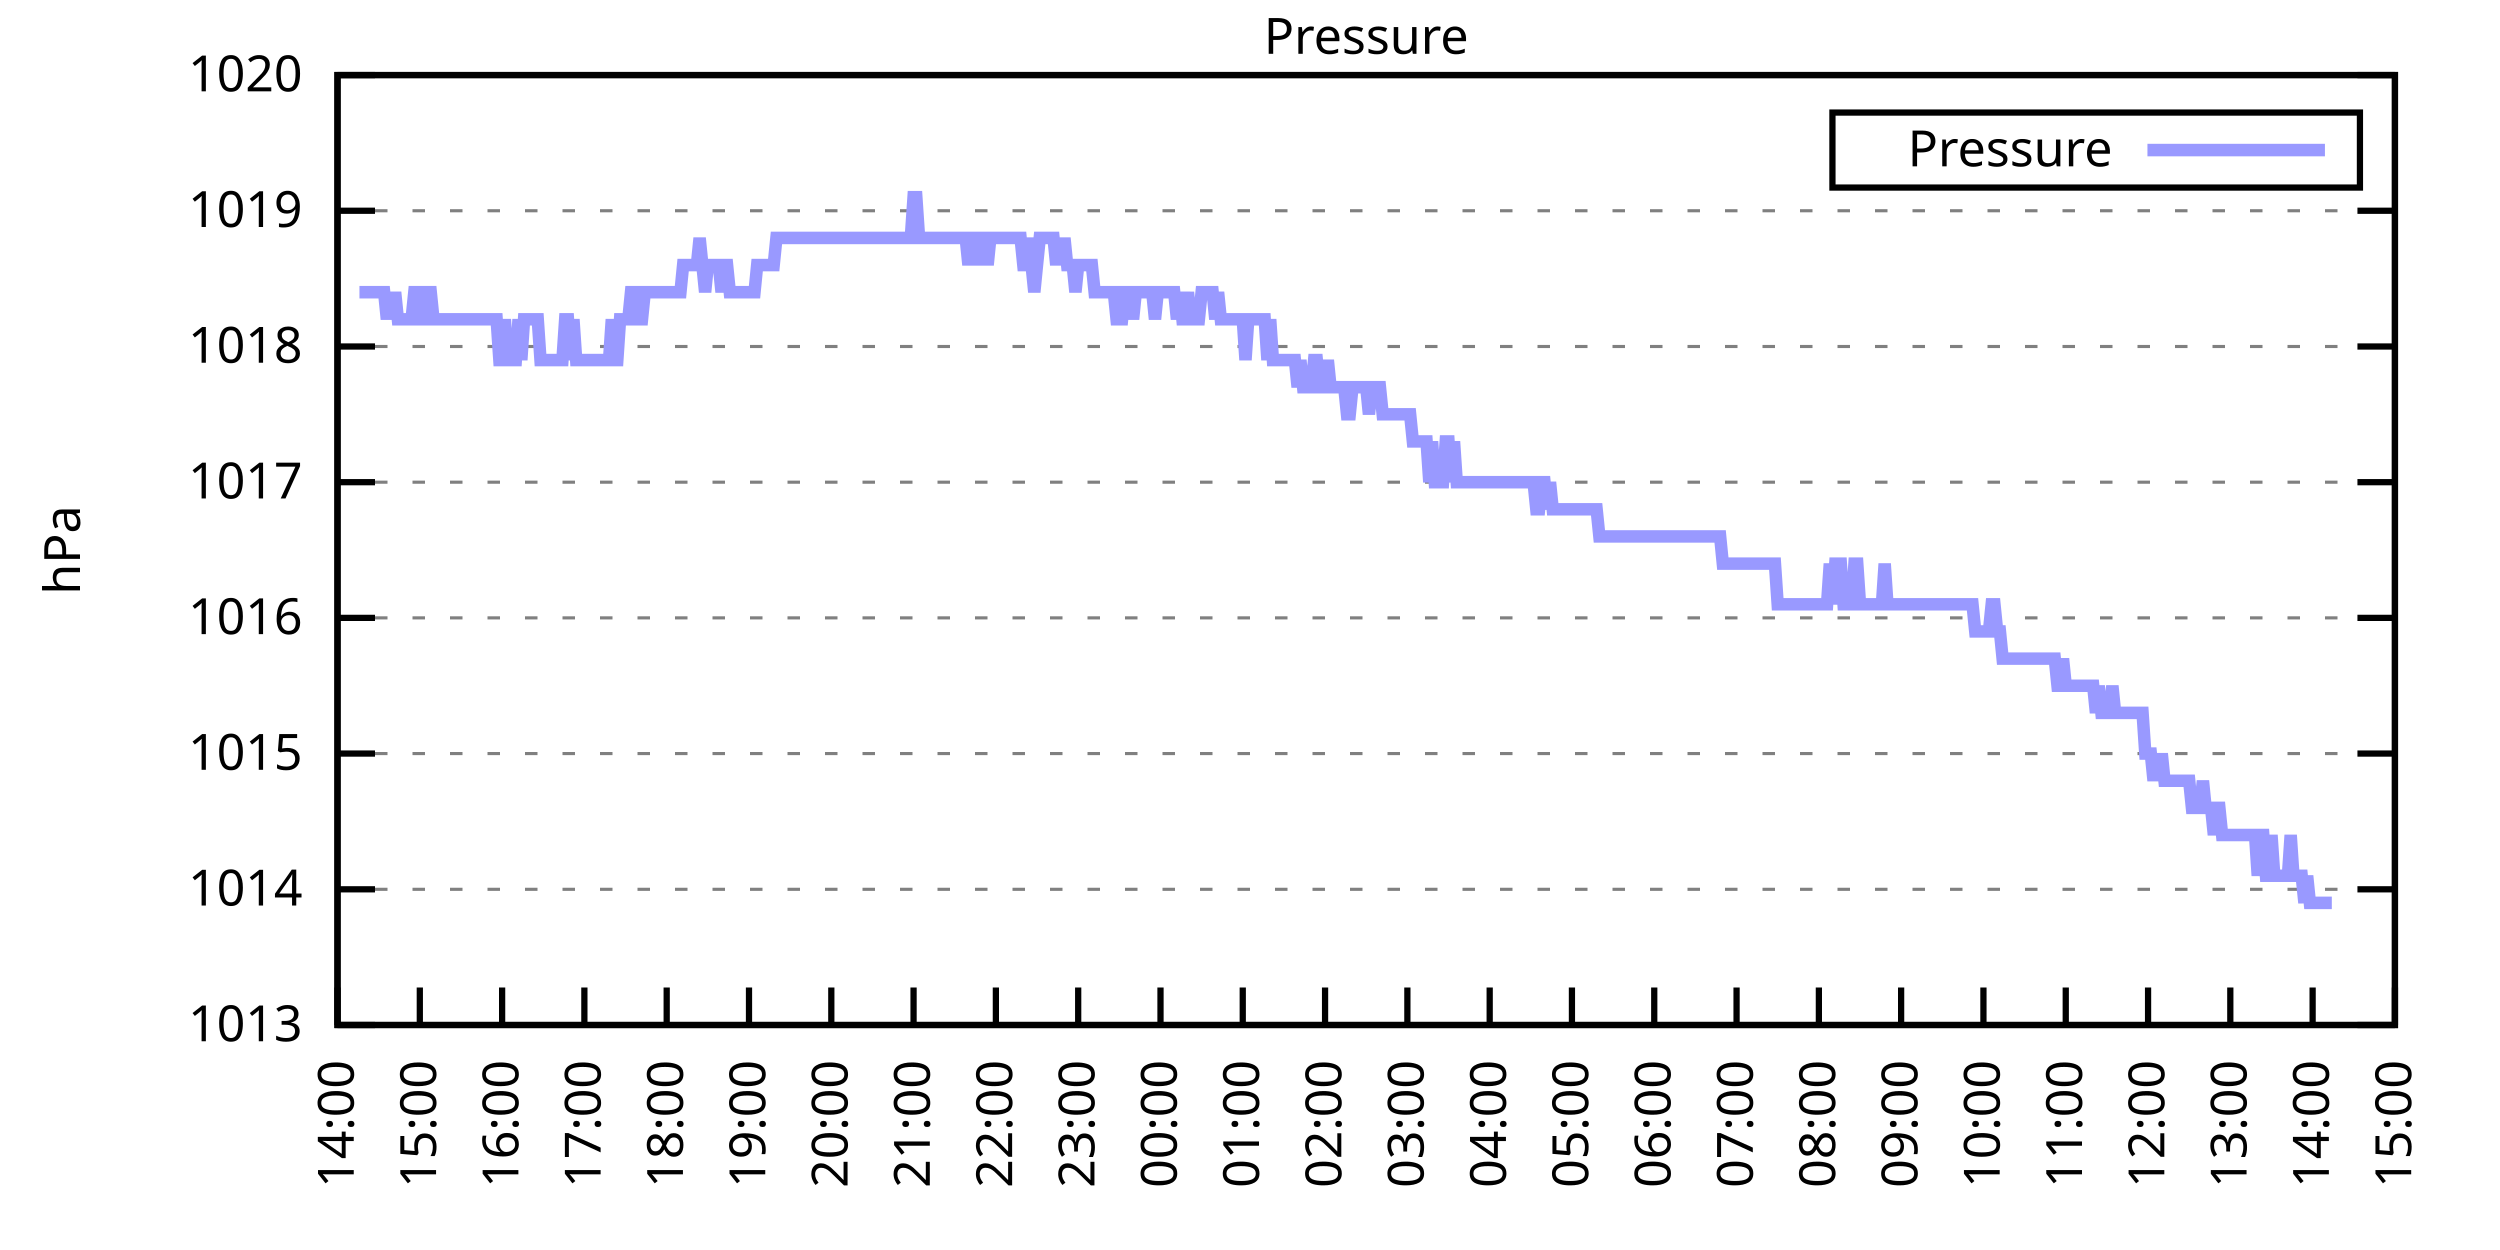
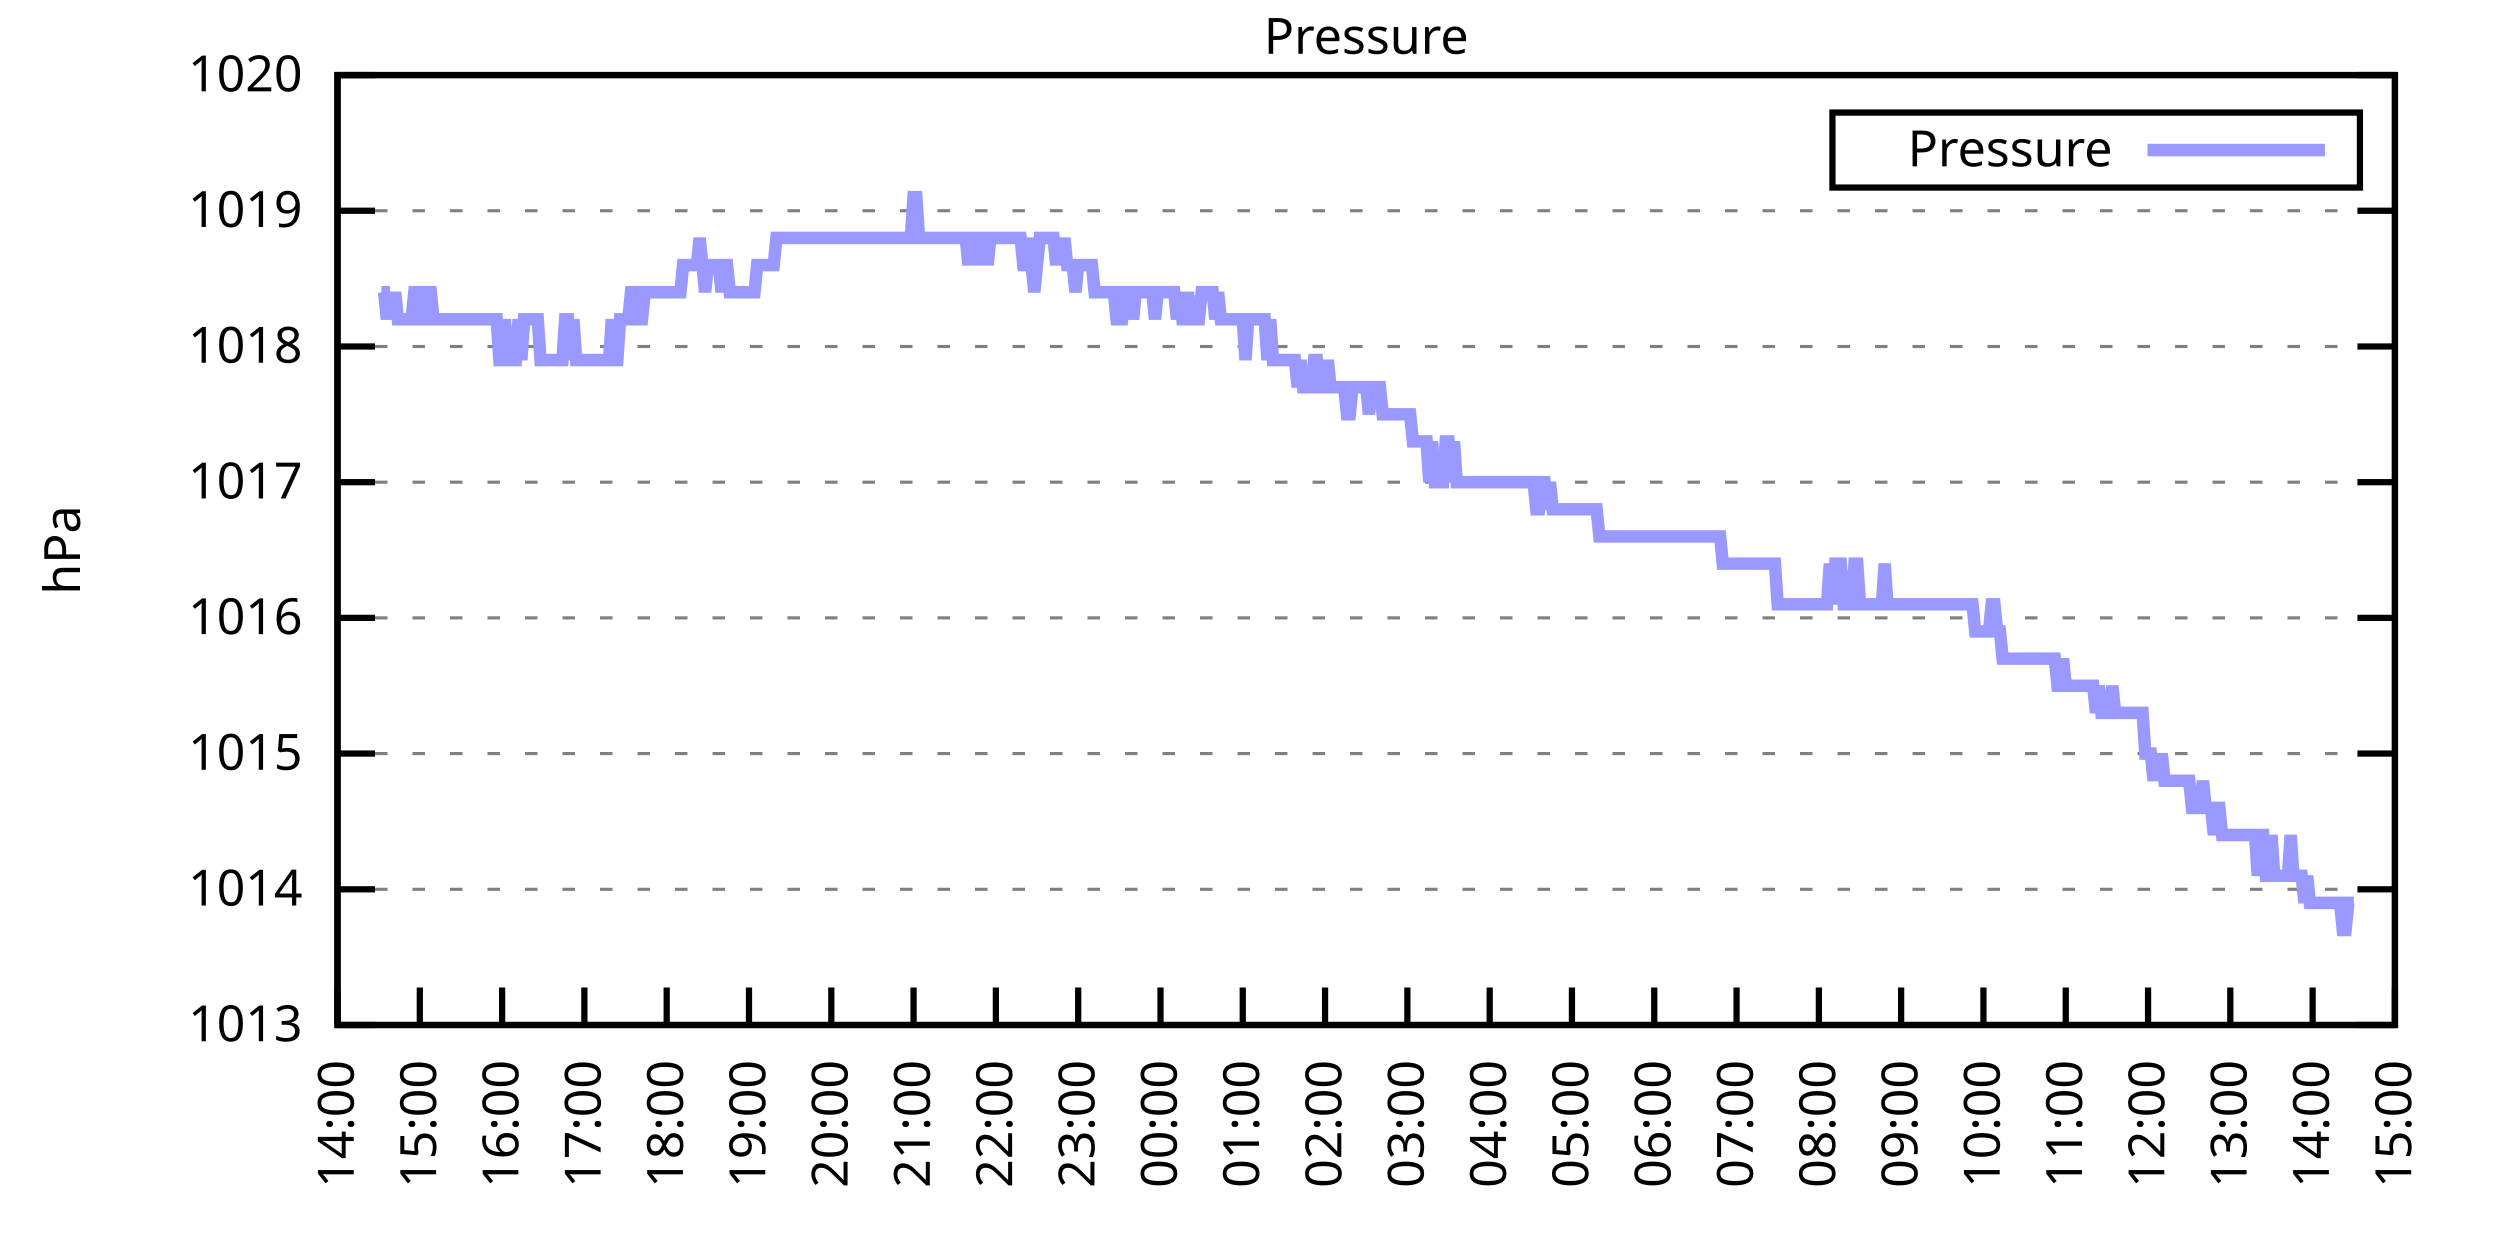
<svg xmlns="http://www.w3.org/2000/svg" xmlns:xlink="http://www.w3.org/1999/xlink" width="400" height="200" viewBox="0 0 400 200">
  <g id="gnuplot_canvas">
    <rect x="0" y="0" width="400" height="200" fill="none" />
    <defs>
      <circle id="gpDot" r="0.5" stroke-width="0.5" stroke="currentColor" />
      <path id="gpPt0" stroke-width="0.333" stroke="currentColor" d="M-1,0 h2 M0,-1 v2" />
      <path id="gpPt1" stroke-width="0.333" stroke="currentColor" d="M-1,-1 L1,1 M1,-1 L-1,1" />
      <path id="gpPt2" stroke-width="0.333" stroke="currentColor" d="M-1,0 L1,0 M0,-1 L0,1 M-1,-1 L1,1 M-1,1 L1,-1" />
      <rect id="gpPt3" stroke-width="0.333" stroke="currentColor" x="-1" y="-1" width="2" height="2" />
      <rect id="gpPt4" stroke-width="0.333" stroke="currentColor" fill="currentColor" x="-1" y="-1" width="2" height="2" />
      <circle id="gpPt5" stroke-width="0.333" stroke="currentColor" cx="0" cy="0" r="1" />
      <use xlink:href="#gpPt5" id="gpPt6" fill="currentColor" stroke="none" />
      <path id="gpPt7" stroke-width="0.333" stroke="currentColor" d="M0,-1.33 L-1.33,0.67 L1.33,0.67 z" />
      <use xlink:href="#gpPt7" id="gpPt8" fill="currentColor" stroke="none" />
      <use xlink:href="#gpPt7" id="gpPt9" stroke="currentColor" transform="rotate(180)" />
      <use xlink:href="#gpPt9" id="gpPt10" fill="currentColor" stroke="none" />
      <use xlink:href="#gpPt3" id="gpPt11" stroke="currentColor" transform="rotate(45)" />
      <use xlink:href="#gpPt11" id="gpPt12" fill="currentColor" stroke="none" />
      <path id="gpPt13" stroke-width="0.333" stroke="currentColor" d="M0,1.330 L1.265,0.411 L0.782,-1.067 L-0.782,-1.076 L-1.265,0.411 z" />
      <use xlink:href="#gpPt13" id="gpPt14" fill="currentColor" stroke="none" />
      <filter id="textbox" filterUnits="objectBoundingBox" x="0" y="0" height="1" width="1">
        <feFlood flood-color="white" flood-opacity="1" result="bgnd" />
        <feComposite in="SourceGraphic" in2="bgnd" operator="atop" />
      </filter>
      <filter id="greybox" filterUnits="objectBoundingBox" x="0" y="0" height="1" width="1">
        <feFlood flood-color="lightgrey" flood-opacity="1" result="grey" />
        <feComposite in="SourceGraphic" in2="grey" operator="atop" />
      </filter>
    </defs>
    <g fill="none" color="white" stroke="currentColor" stroke-width="1.00" stroke-linecap="butt" stroke-linejoin="miter">
</g>
    <g fill="none" color="black" stroke="currentColor" stroke-width="1.00" stroke-linecap="butt" stroke-linejoin="miter">
      <g stroke="none" shape-rendering="crispEdges">
        <polygon fill="rgb(255, 255, 255)" points="54.00,164.00 383.18,164.00 383.18,12.02 54.00,12.02 " />
      </g>
    </g>
    <g fill="none" color="black" stroke="currentColor" stroke-width="1.00" stroke-linecap="butt" stroke-linejoin="miter">
</g>
    <g fill="none" color="black" stroke="black" stroke-width="0.50" stroke-linecap="butt" stroke-linejoin="miter">
</g>
    <g fill="none" color="gray" stroke="currentColor" stroke-width="0.50" stroke-linecap="butt" stroke-linejoin="miter">
      <path stroke="gray" stroke-dasharray="2,4" class="gridline" d="M54.00,164.00 L383.19,164.00  " />
    </g>
    <g fill="none" color="gray" stroke="gray" stroke-width="1.00" stroke-linecap="butt" stroke-linejoin="miter">
</g>
    <g fill="none" color="black" stroke="currentColor" stroke-width="1.00" stroke-linecap="butt" stroke-linejoin="miter">
      <path stroke="black" d="M54.00,164.00 L60.00,164.00 M383.19,164.00 L377.19,164.00  " />
      <g transform="translate(48.40,166.60)" stroke="none" fill="black" font-family="Sans" font-size="8.00" text-anchor="end">
        <text>
          <tspan font-family="Sans"> 1013</tspan>
        </text>
      </g>
    </g>
    <g fill="none" color="black" stroke="currentColor" stroke-width="1.00" stroke-linecap="butt" stroke-linejoin="miter">
</g>
    <g fill="none" color="black" stroke="black" stroke-width="0.50" stroke-linecap="butt" stroke-linejoin="miter">
</g>
    <g fill="none" color="gray" stroke="currentColor" stroke-width="0.50" stroke-linecap="butt" stroke-linejoin="miter">
      <path stroke="gray" stroke-dasharray="2,4" class="gridline" d="M54.00,142.29 L383.19,142.29  " />
    </g>
    <g fill="none" color="gray" stroke="gray" stroke-width="1.00" stroke-linecap="butt" stroke-linejoin="miter">
</g>
    <g fill="none" color="black" stroke="currentColor" stroke-width="1.00" stroke-linecap="butt" stroke-linejoin="miter">
      <path stroke="black" d="M54.00,142.29 L60.00,142.29 M383.19,142.29 L377.19,142.29  " />
      <g transform="translate(48.40,144.89)" stroke="none" fill="black" font-family="Sans" font-size="8.00" text-anchor="end">
        <text>
          <tspan font-family="Sans"> 1014</tspan>
        </text>
      </g>
    </g>
    <g fill="none" color="black" stroke="currentColor" stroke-width="1.00" stroke-linecap="butt" stroke-linejoin="miter">
</g>
    <g fill="none" color="black" stroke="black" stroke-width="0.50" stroke-linecap="butt" stroke-linejoin="miter">
</g>
    <g fill="none" color="gray" stroke="currentColor" stroke-width="0.50" stroke-linecap="butt" stroke-linejoin="miter">
      <path stroke="gray" stroke-dasharray="2,4" class="gridline" d="M54.00,120.57 L383.19,120.57  " />
    </g>
    <g fill="none" color="gray" stroke="gray" stroke-width="1.00" stroke-linecap="butt" stroke-linejoin="miter">
</g>
    <g fill="none" color="black" stroke="currentColor" stroke-width="1.00" stroke-linecap="butt" stroke-linejoin="miter">
      <path stroke="black" d="M54.00,120.57 L60.00,120.57 M383.19,120.57 L377.19,120.57  " />
      <g transform="translate(48.40,123.17)" stroke="none" fill="black" font-family="Sans" font-size="8.00" text-anchor="end">
        <text>
          <tspan font-family="Sans"> 1015</tspan>
        </text>
      </g>
    </g>
    <g fill="none" color="black" stroke="currentColor" stroke-width="1.00" stroke-linecap="butt" stroke-linejoin="miter">
</g>
    <g fill="none" color="black" stroke="black" stroke-width="0.50" stroke-linecap="butt" stroke-linejoin="miter">
</g>
    <g fill="none" color="gray" stroke="currentColor" stroke-width="0.50" stroke-linecap="butt" stroke-linejoin="miter">
      <path stroke="gray" stroke-dasharray="2,4" class="gridline" d="M54.00,98.86 L383.19,98.86  " />
    </g>
    <g fill="none" color="gray" stroke="gray" stroke-width="1.00" stroke-linecap="butt" stroke-linejoin="miter">
</g>
    <g fill="none" color="black" stroke="currentColor" stroke-width="1.00" stroke-linecap="butt" stroke-linejoin="miter">
      <path stroke="black" d="M54.00,98.86 L60.00,98.86 M383.19,98.86 L377.19,98.86  " />
      <g transform="translate(48.40,101.46)" stroke="none" fill="black" font-family="Sans" font-size="8.00" text-anchor="end">
        <text>
          <tspan font-family="Sans"> 1016</tspan>
        </text>
      </g>
    </g>
    <g fill="none" color="black" stroke="currentColor" stroke-width="1.00" stroke-linecap="butt" stroke-linejoin="miter">
</g>
    <g fill="none" color="black" stroke="black" stroke-width="0.50" stroke-linecap="butt" stroke-linejoin="miter">
</g>
    <g fill="none" color="gray" stroke="currentColor" stroke-width="0.50" stroke-linecap="butt" stroke-linejoin="miter">
      <path stroke="gray" stroke-dasharray="2,4" class="gridline" d="M54.00,77.15 L383.19,77.15  " />
    </g>
    <g fill="none" color="gray" stroke="gray" stroke-width="1.00" stroke-linecap="butt" stroke-linejoin="miter">
</g>
    <g fill="none" color="black" stroke="currentColor" stroke-width="1.00" stroke-linecap="butt" stroke-linejoin="miter">
      <path stroke="black" d="M54.00,77.15 L60.00,77.15 M383.19,77.15 L377.19,77.15  " />
      <g transform="translate(48.40,79.75)" stroke="none" fill="black" font-family="Sans" font-size="8.00" text-anchor="end">
        <text>
          <tspan font-family="Sans"> 1017</tspan>
        </text>
      </g>
    </g>
    <g fill="none" color="black" stroke="currentColor" stroke-width="1.00" stroke-linecap="butt" stroke-linejoin="miter">
</g>
    <g fill="none" color="black" stroke="black" stroke-width="0.50" stroke-linecap="butt" stroke-linejoin="miter">
</g>
    <g fill="none" color="gray" stroke="currentColor" stroke-width="0.50" stroke-linecap="butt" stroke-linejoin="miter">
      <path stroke="gray" stroke-dasharray="2,4" class="gridline" d="M54.00,55.44 L383.19,55.44  " />
    </g>
    <g fill="none" color="gray" stroke="gray" stroke-width="1.00" stroke-linecap="butt" stroke-linejoin="miter">
</g>
    <g fill="none" color="black" stroke="currentColor" stroke-width="1.00" stroke-linecap="butt" stroke-linejoin="miter">
      <path stroke="black" d="M54.00,55.44 L60.00,55.44 M383.19,55.44 L377.19,55.44  " />
      <g transform="translate(48.40,58.04)" stroke="none" fill="black" font-family="Sans" font-size="8.00" text-anchor="end">
        <text>
          <tspan font-family="Sans"> 1018</tspan>
        </text>
      </g>
    </g>
    <g fill="none" color="black" stroke="currentColor" stroke-width="1.00" stroke-linecap="butt" stroke-linejoin="miter">
</g>
    <g fill="none" color="black" stroke="black" stroke-width="0.50" stroke-linecap="butt" stroke-linejoin="miter">
</g>
    <g fill="none" color="gray" stroke="currentColor" stroke-width="0.50" stroke-linecap="butt" stroke-linejoin="miter">
      <path stroke="gray" stroke-dasharray="2,4" class="gridline" d="M54.00,33.72 L383.19,33.72  " />
    </g>
    <g fill="none" color="gray" stroke="gray" stroke-width="1.00" stroke-linecap="butt" stroke-linejoin="miter">
</g>
    <g fill="none" color="black" stroke="currentColor" stroke-width="1.00" stroke-linecap="butt" stroke-linejoin="miter">
      <path stroke="black" d="M54.00,33.72 L60.00,33.72 M383.19,33.72 L377.19,33.72  " />
      <g transform="translate(48.40,36.32)" stroke="none" fill="black" font-family="Sans" font-size="8.00" text-anchor="end">
        <text>
          <tspan font-family="Sans"> 1019</tspan>
        </text>
      </g>
    </g>
    <g fill="none" color="black" stroke="currentColor" stroke-width="1.00" stroke-linecap="butt" stroke-linejoin="miter">
</g>
    <g fill="none" color="black" stroke="black" stroke-width="0.50" stroke-linecap="butt" stroke-linejoin="miter">
</g>
    <g fill="none" color="gray" stroke="currentColor" stroke-width="0.50" stroke-linecap="butt" stroke-linejoin="miter">
      <path stroke="gray" stroke-dasharray="2,4" class="gridline" d="M54.00,12.01 L383.19,12.01  " />
    </g>
    <g fill="none" color="gray" stroke="gray" stroke-width="1.00" stroke-linecap="butt" stroke-linejoin="miter">
</g>
    <g fill="none" color="black" stroke="currentColor" stroke-width="1.00" stroke-linecap="butt" stroke-linejoin="miter">
      <path stroke="black" d="M54.00,12.01 L60.00,12.01 M383.19,12.01 L377.19,12.01  " />
      <g transform="translate(48.40,14.61)" stroke="none" fill="black" font-family="Sans" font-size="8.00" text-anchor="end">
        <text>
          <tspan font-family="Sans"> 1020</tspan>
        </text>
      </g>
    </g>
    <g fill="none" color="black" stroke="currentColor" stroke-width="1.00" stroke-linecap="butt" stroke-linejoin="miter">
      <path stroke="black" d="M54.00,164.00 L54.00,158.00  " />
      <g transform="translate(56.60,169.60) rotate(270.00)" stroke="none" fill="black" font-family="Sans" font-size="8.00" text-anchor="end">
        <text>
          <tspan font-family="Sans">14:00</tspan>
        </text>
      </g>
    </g>
    <g fill="none" color="black" stroke="currentColor" stroke-width="1.00" stroke-linecap="butt" stroke-linejoin="miter">
      <path stroke="black" d="M67.17,164.00 L67.17,158.00  " />
      <g transform="translate(69.77,169.60) rotate(270.00)" stroke="none" fill="black" font-family="Sans" font-size="8.00" text-anchor="end">
        <text>
          <tspan font-family="Sans">15:00</tspan>
        </text>
      </g>
    </g>
    <g fill="none" color="black" stroke="currentColor" stroke-width="1.00" stroke-linecap="butt" stroke-linejoin="miter">
      <path stroke="black" d="M80.34,164.00 L80.34,158.00  " />
      <g transform="translate(82.94,169.60) rotate(270.00)" stroke="none" fill="black" font-family="Sans" font-size="8.00" text-anchor="end">
        <text>
          <tspan font-family="Sans">16:00</tspan>
        </text>
      </g>
    </g>
    <g fill="none" color="black" stroke="currentColor" stroke-width="1.00" stroke-linecap="butt" stroke-linejoin="miter">
      <path stroke="black" d="M93.50,164.00 L93.50,158.00  " />
      <g transform="translate(96.10,169.60) rotate(270.00)" stroke="none" fill="black" font-family="Sans" font-size="8.00" text-anchor="end">
        <text>
          <tspan font-family="Sans">17:00</tspan>
        </text>
      </g>
    </g>
    <g fill="none" color="black" stroke="currentColor" stroke-width="1.00" stroke-linecap="butt" stroke-linejoin="miter">
      <path stroke="black" d="M106.67,164.00 L106.67,158.00  " />
      <g transform="translate(109.27,169.60) rotate(270.00)" stroke="none" fill="black" font-family="Sans" font-size="8.00" text-anchor="end">
        <text>
          <tspan font-family="Sans">18:00</tspan>
        </text>
      </g>
    </g>
    <g fill="none" color="black" stroke="currentColor" stroke-width="1.00" stroke-linecap="butt" stroke-linejoin="miter">
      <path stroke="black" d="M119.84,164.00 L119.84,158.00  " />
      <g transform="translate(122.44,169.60) rotate(270.00)" stroke="none" fill="black" font-family="Sans" font-size="8.00" text-anchor="end">
        <text>
          <tspan font-family="Sans">19:00</tspan>
        </text>
      </g>
    </g>
    <g fill="none" color="black" stroke="currentColor" stroke-width="1.00" stroke-linecap="butt" stroke-linejoin="miter">
      <path stroke="black" d="M133.01,164.00 L133.01,158.00  " />
      <g transform="translate(135.61,169.60) rotate(270.00)" stroke="none" fill="black" font-family="Sans" font-size="8.00" text-anchor="end">
        <text>
          <tspan font-family="Sans">20:00</tspan>
        </text>
      </g>
    </g>
    <g fill="none" color="black" stroke="currentColor" stroke-width="1.00" stroke-linecap="butt" stroke-linejoin="miter">
      <path stroke="black" d="M146.17,164.00 L146.17,158.00  " />
      <g transform="translate(148.77,169.60) rotate(270.00)" stroke="none" fill="black" font-family="Sans" font-size="8.00" text-anchor="end">
        <text>
          <tspan font-family="Sans">21:00</tspan>
        </text>
      </g>
    </g>
    <g fill="none" color="black" stroke="currentColor" stroke-width="1.00" stroke-linecap="butt" stroke-linejoin="miter">
      <path stroke="black" d="M159.34,164.00 L159.34,158.00  " />
      <g transform="translate(161.94,169.60) rotate(270.00)" stroke="none" fill="black" font-family="Sans" font-size="8.00" text-anchor="end">
        <text>
          <tspan font-family="Sans">22:00</tspan>
        </text>
      </g>
    </g>
    <g fill="none" color="black" stroke="currentColor" stroke-width="1.00" stroke-linecap="butt" stroke-linejoin="miter">
      <path stroke="black" d="M172.51,164.00 L172.51,158.00  " />
      <g transform="translate(175.11,169.60) rotate(270.00)" stroke="none" fill="black" font-family="Sans" font-size="8.00" text-anchor="end">
        <text>
          <tspan font-family="Sans">23:00</tspan>
        </text>
      </g>
    </g>
    <g fill="none" color="black" stroke="currentColor" stroke-width="1.00" stroke-linecap="butt" stroke-linejoin="miter">
      <path stroke="black" d="M185.68,164.00 L185.68,158.00  " />
      <g transform="translate(188.28,169.60) rotate(270.00)" stroke="none" fill="black" font-family="Sans" font-size="8.00" text-anchor="end">
        <text>
          <tspan font-family="Sans">00:00</tspan>
        </text>
      </g>
    </g>
    <g fill="none" color="black" stroke="currentColor" stroke-width="1.00" stroke-linecap="butt" stroke-linejoin="miter">
      <path stroke="black" d="M198.84,164.00 L198.84,158.00  " />
      <g transform="translate(201.44,169.60) rotate(270.00)" stroke="none" fill="black" font-family="Sans" font-size="8.00" text-anchor="end">
        <text>
          <tspan font-family="Sans">01:00</tspan>
        </text>
      </g>
    </g>
    <g fill="none" color="black" stroke="currentColor" stroke-width="1.00" stroke-linecap="butt" stroke-linejoin="miter">
      <path stroke="black" d="M212.01,164.00 L212.01,158.00  " />
      <g transform="translate(214.61,169.60) rotate(270.00)" stroke="none" fill="black" font-family="Sans" font-size="8.00" text-anchor="end">
        <text>
          <tspan font-family="Sans">02:00</tspan>
        </text>
      </g>
    </g>
    <g fill="none" color="black" stroke="currentColor" stroke-width="1.00" stroke-linecap="butt" stroke-linejoin="miter">
      <path stroke="black" d="M225.18,164.00 L225.18,158.00  " />
      <g transform="translate(227.78,169.60) rotate(270.00)" stroke="none" fill="black" font-family="Sans" font-size="8.00" text-anchor="end">
        <text>
          <tspan font-family="Sans">03:00</tspan>
        </text>
      </g>
    </g>
    <g fill="none" color="black" stroke="currentColor" stroke-width="1.00" stroke-linecap="butt" stroke-linejoin="miter">
      <path stroke="black" d="M238.35,164.00 L238.35,158.00  " />
      <g transform="translate(240.95,169.60) rotate(270.00)" stroke="none" fill="black" font-family="Sans" font-size="8.00" text-anchor="end">
        <text>
          <tspan font-family="Sans">04:00</tspan>
        </text>
      </g>
    </g>
    <g fill="none" color="black" stroke="currentColor" stroke-width="1.00" stroke-linecap="butt" stroke-linejoin="miter">
      <path stroke="black" d="M251.51,164.00 L251.51,158.00  " />
      <g transform="translate(254.11,169.60) rotate(270.00)" stroke="none" fill="black" font-family="Sans" font-size="8.00" text-anchor="end">
        <text>
          <tspan font-family="Sans">05:00</tspan>
        </text>
      </g>
    </g>
    <g fill="none" color="black" stroke="currentColor" stroke-width="1.00" stroke-linecap="butt" stroke-linejoin="miter">
      <path stroke="black" d="M264.68,164.00 L264.68,158.00  " />
      <g transform="translate(267.28,169.60) rotate(270.00)" stroke="none" fill="black" font-family="Sans" font-size="8.00" text-anchor="end">
        <text>
          <tspan font-family="Sans">06:00</tspan>
        </text>
      </g>
    </g>
    <g fill="none" color="black" stroke="currentColor" stroke-width="1.00" stroke-linecap="butt" stroke-linejoin="miter">
      <path stroke="black" d="M277.85,164.00 L277.85,158.00  " />
      <g transform="translate(280.45,169.60) rotate(270.00)" stroke="none" fill="black" font-family="Sans" font-size="8.00" text-anchor="end">
        <text>
          <tspan font-family="Sans">07:00</tspan>
        </text>
      </g>
    </g>
    <g fill="none" color="black" stroke="currentColor" stroke-width="1.00" stroke-linecap="butt" stroke-linejoin="miter">
      <path stroke="black" d="M291.02,164.00 L291.02,158.00  " />
      <g transform="translate(293.62,169.60) rotate(270.00)" stroke="none" fill="black" font-family="Sans" font-size="8.00" text-anchor="end">
        <text>
          <tspan font-family="Sans">08:00</tspan>
        </text>
      </g>
    </g>
    <g fill="none" color="black" stroke="currentColor" stroke-width="1.00" stroke-linecap="butt" stroke-linejoin="miter">
      <path stroke="black" d="M304.18,164.00 L304.18,158.00  " />
      <g transform="translate(306.78,169.60) rotate(270.00)" stroke="none" fill="black" font-family="Sans" font-size="8.00" text-anchor="end">
        <text>
          <tspan font-family="Sans">09:00</tspan>
        </text>
      </g>
    </g>
    <g fill="none" color="black" stroke="currentColor" stroke-width="1.00" stroke-linecap="butt" stroke-linejoin="miter">
      <path stroke="black" d="M317.35,164.00 L317.35,158.00  " />
      <g transform="translate(319.95,169.60) rotate(270.00)" stroke="none" fill="black" font-family="Sans" font-size="8.00" text-anchor="end">
        <text>
          <tspan font-family="Sans">10:00</tspan>
        </text>
      </g>
    </g>
    <g fill="none" color="black" stroke="currentColor" stroke-width="1.00" stroke-linecap="butt" stroke-linejoin="miter">
      <path stroke="black" d="M330.52,164.00 L330.52,158.00  " />
      <g transform="translate(333.12,169.60) rotate(270.00)" stroke="none" fill="black" font-family="Sans" font-size="8.00" text-anchor="end">
        <text>
          <tspan font-family="Sans">11:00</tspan>
        </text>
      </g>
    </g>
    <g fill="none" color="black" stroke="currentColor" stroke-width="1.00" stroke-linecap="butt" stroke-linejoin="miter">
      <path stroke="black" d="M343.69,164.00 L343.69,158.00  " />
      <g transform="translate(346.29,169.60) rotate(270.00)" stroke="none" fill="black" font-family="Sans" font-size="8.00" text-anchor="end">
        <text>
          <tspan font-family="Sans">12:00</tspan>
        </text>
      </g>
    </g>
    <g fill="none" color="black" stroke="currentColor" stroke-width="1.00" stroke-linecap="butt" stroke-linejoin="miter">
      <path stroke="black" d="M356.85,164.00 L356.85,158.00  " />
      <g transform="translate(359.45,169.60) rotate(270.00)" stroke="none" fill="black" font-family="Sans" font-size="8.00" text-anchor="end">
        <text>
          <tspan font-family="Sans">13:00</tspan>
        </text>
      </g>
    </g>
    <g fill="none" color="black" stroke="currentColor" stroke-width="1.00" stroke-linecap="butt" stroke-linejoin="miter">
      <path stroke="black" d="M370.02,164.00 L370.02,158.00  " />
      <g transform="translate(372.62,169.60) rotate(270.00)" stroke="none" fill="black" font-family="Sans" font-size="8.00" text-anchor="end">
        <text>
          <tspan font-family="Sans">14:00</tspan>
        </text>
      </g>
    </g>
    <g fill="none" color="black" stroke="currentColor" stroke-width="1.00" stroke-linecap="butt" stroke-linejoin="miter">
      <path stroke="black" d="M383.19,164.00 L383.19,158.00  " />
      <g transform="translate(385.79,169.60) rotate(270.00)" stroke="none" fill="black" font-family="Sans" font-size="8.00" text-anchor="end">
        <text>
          <tspan font-family="Sans">15:00</tspan>
        </text>
      </g>
    </g>
    <g fill="none" color="black" stroke="currentColor" stroke-width="1.00" stroke-linecap="butt" stroke-linejoin="miter">
</g>
    <g fill="none" color="black" stroke="currentColor" stroke-width="1.00" stroke-linecap="butt" stroke-linejoin="miter">
      <path stroke="black" d="M54.00,12.01 L54.00,164.00 L383.19,164.00 L383.19,12.01 L54.00,12.01 Z  " />
    </g>
    <g fill="none" color="black" stroke="currentColor" stroke-width="1.00" stroke-linecap="butt" stroke-linejoin="miter">
</g>
    <g fill="none" color="black" stroke="currentColor" stroke-width="1.00" stroke-linecap="butt" stroke-linejoin="miter">
      <path stroke="black" d="M293.19,30.01 L293.19,18.01 L377.59,18.01 L377.59,30.01 L293.19,30.01 Z  " />
    </g>
    <g id="Pressure_plot_1">
      <g fill="none" color="white" stroke="black" stroke-width="2.00" stroke-linecap="butt" stroke-linejoin="miter">
</g>
      <g fill="none" color="black" stroke="currentColor" stroke-width="2.00" stroke-linecap="butt" stroke-linejoin="miter">
        <g transform="translate(337.99,26.61)" stroke="none" fill="black" font-family="Sans" font-size="8.00" text-anchor="end">
          <text>
            <tspan font-family="Sans">Pressure</tspan>
          </text>
        </g>
      </g>
      <g fill="none" color="black" stroke="currentColor" stroke-width="2.00" stroke-linecap="butt" stroke-linejoin="miter">
-         <path stroke="rgb(153, 153, 255)" d="M343.59,24.01 L371.99,24.01 M57.51,46.75 L57.95,46.75 L58.39,46.75 L58.83,46.75 L59.27,46.75 L59.71,46.75   L60.14,46.75 L60.58,46.75 L61.02,46.75 L61.46,46.75 L61.90,51.09 L62.34,46.75 L62.78,51.09 L63.22,46.75   L63.66,51.09 L64.10,51.09 L64.53,51.09 L64.97,51.09 L65.41,51.09 L65.85,51.09 L66.29,46.75 L66.73,46.75   L67.17,51.09 L67.61,51.09 L68.05,51.09 L68.48,46.75 L68.92,46.75 L69.36,51.09 L69.80,51.09 L70.24,51.09   L70.68,51.09 L71.12,51.09 L71.56,51.09 L72.00,51.09 L72.43,51.09 L72.87,51.09 L73.31,51.09 L73.75,51.09   L74.19,51.09 L74.63,51.09 L75.07,51.09 L75.51,51.09 L75.95,51.09 L76.38,51.09 L76.82,51.09 L77.26,51.09   L77.70,51.09 L78.14,51.09 L78.58,51.09 L79.02,51.09 L79.46,51.09 L79.90,57.61 L80.34,57.61 L80.77,51.09   L81.21,57.61 L81.65,57.61 L82.09,57.61 L82.53,57.61 L82.97,51.09 L83.41,57.61 L83.85,51.09 L84.29,51.09   L84.72,51.09 L85.16,51.09 L85.60,51.09 L86.04,51.09 L86.48,57.61 L86.92,57.61 L87.36,57.61 L87.80,57.61   L88.24,57.61 L88.67,57.61 L89.11,57.61 L89.55,57.61 L89.99,57.61 L90.43,51.09 L90.87,51.09 L91.31,57.61   L91.75,51.09 L92.19,57.61 L92.62,57.61 L93.06,57.61 L93.50,57.61 L93.94,57.61 L94.38,57.61 L94.82,57.61   L95.26,57.61 L95.70,57.61 L96.14,57.61 L96.58,57.61 L97.01,57.61 L97.45,57.61 L97.89,51.09 L98.33,57.61   L98.77,57.61 L99.21,51.09 L99.65,51.09 L100.09,51.09 L100.53,51.09 L100.96,46.75 L101.40,46.75 L101.84,46.75   L102.28,51.09 L102.72,51.09 L103.16,46.75 L103.60,46.75 L104.04,46.75 L104.48,46.75 L104.91,46.75 L105.35,46.75   L105.79,46.75 L106.23,46.75 L106.67,46.75 L107.11,46.75 L107.55,46.75 L107.99,46.75 L108.43,46.75 L108.87,46.75   L109.30,42.41 L109.74,42.41 L110.18,42.41 L110.62,42.41 L111.06,42.41 L111.50,42.41 L111.94,38.07 L112.38,42.41   L112.82,46.75 L113.25,42.41 L113.69,42.41 L114.13,42.41 L114.57,42.41 L115.01,42.41 L115.45,46.75 L115.89,42.41   L116.33,42.41 L116.77,46.75 L117.20,46.75 L117.64,46.75 L118.08,46.75 L118.52,46.75 L118.96,46.75 L119.40,46.75   L119.84,46.75 L120.28,46.75 L120.72,46.75 L121.15,42.41 L121.59,42.41 L122.03,42.41 L122.47,42.41 L122.91,42.41   L123.35,42.41 L123.79,42.41 L124.23,38.07 L124.67,38.07 L125.11,38.07 L125.54,38.07 L125.98,38.07 L126.42,38.07   L126.86,38.07 L127.30,38.07 L127.74,38.07 L128.18,38.07 L128.62,38.07 L129.06,38.07 L129.49,38.07 L129.93,38.07   L130.37,38.07 L130.81,38.07 L131.25,38.07 L131.69,38.07 L132.13,38.07 L132.57,38.07 L133.01,38.07 L133.44,38.07   L133.88,38.07 L134.32,38.07 L134.76,38.07 L135.20,38.07 L135.64,38.07 L136.08,38.07 L136.52,38.07 L136.96,38.07   L137.39,38.07 L137.83,38.07 L138.27,38.07 L138.71,38.07 L139.15,38.07 L139.59,38.07 L140.03,38.07 L140.47,38.07   L140.91,38.07 L141.35,38.07 L141.78,38.07 L142.22,38.07 L142.66,38.07 L143.10,38.07 L143.54,38.07 L143.98,38.07   L144.42,38.07 L144.86,38.07 L145.30,38.07 L145.73,38.07 L146.17,31.55 L146.61,31.55 L147.05,38.07 L147.49,38.07   L147.93,38.07 L148.37,38.07 L148.81,38.07 L149.25,38.07 L149.68,38.07 L150.12,38.07 L150.56,38.07 L151.00,38.07   L151.44,38.07 L151.88,38.07 L152.32,38.07 L152.76,38.07 L153.20,38.07 L153.63,38.07 L154.07,38.07 L154.51,38.07   L154.95,42.41 L155.39,38.07 L155.83,38.07 L156.27,42.41 L156.71,38.07 L157.15,38.07 L157.59,38.07 L158.02,42.41   L158.46,38.07 L158.90,38.07 L159.34,38.07 L159.78,38.07 L160.22,38.07 L160.66,38.07 L161.10,38.07 L161.54,38.07   L161.97,38.07 L162.41,38.07 L162.85,38.07 L163.29,38.07 L163.73,42.41 L164.17,42.41 L164.61,38.07 L165.05,42.41   L165.49,46.75 L165.92,42.41 L166.36,38.07 L166.80,38.07 L167.24,38.07 L167.68,38.07 L168.12,38.07 L168.56,38.07   L169.00,42.41 L169.44,38.07 L169.87,42.41 L170.31,38.07 L170.75,42.41 L171.19,42.41 L171.63,42.41 L172.07,46.75   L172.51,42.41 L172.95,42.41 L173.39,42.41 L173.83,42.41 L174.26,42.41 L174.70,42.41 L175.14,46.75 L175.58,46.75   L176.02,46.75 L176.46,46.75 L176.90,46.75 L177.34,46.75 L177.78,46.75 L178.21,46.75 L178.65,51.09 L179.09,51.09   L179.53,51.09 L179.97,46.75 L180.41,46.75 L180.85,46.75 L181.29,51.09 L181.73,46.75 L182.16,46.75 L182.60,46.75   L183.04,46.75 L183.48,46.75 L183.92,46.75 L184.36,46.75 L184.80,51.09 L185.24,46.75 L185.68,46.75 L186.11,46.75   L186.55,46.75 L186.99,46.75 L187.43,46.75 L187.87,46.75 L188.31,51.09 L188.75,46.75 L189.19,51.09 L189.63,51.09   L190.07,46.75 L190.50,51.09 L190.94,51.09 L191.38,51.09 L191.82,51.09 L192.26,46.75 L192.70,46.75 L193.14,46.75   L193.58,46.75 L194.02,46.75 L194.45,51.09 L194.89,46.75 L195.33,51.09 L195.77,51.09 L196.21,51.09 L196.65,51.09   L197.09,51.09 L197.53,51.09 L197.97,51.09 L198.40,51.09 L198.84,51.09 L199.28,57.61 L199.72,51.09 L200.16,51.09   L200.60,51.09 L201.04,51.09 L201.48,51.09 L201.92,51.09 L202.35,51.09 L202.79,57.61 L203.23,51.09 L203.67,57.61   L204.11,57.61 L204.55,57.61 L204.99,57.61 L205.43,57.61 L205.87,57.61 L206.31,57.61 L206.74,57.61 L207.18,57.61   L207.62,61.95 L208.06,57.61 L208.50,61.95 L208.94,61.95 L209.38,61.95 L209.82,61.95 L210.26,57.61 L210.69,57.61   L211.13,61.95 L211.57,61.95 L212.01,61.95 L212.45,57.61 L212.89,61.95 L213.33,61.95 L213.77,61.95 L214.21,61.95   L214.64,61.95 L215.08,61.95 L215.52,66.29 L215.96,66.29 L216.40,61.95 L216.84,61.95 L217.28,61.95 L217.72,61.95   L218.16,61.95 L218.60,61.95 L219.03,66.29 L219.47,61.95 L219.91,61.95 L220.35,61.95 L220.79,61.95 L221.23,66.29   L221.67,66.29 L222.11,66.29 L222.55,66.29 L222.98,66.29 L223.42,66.29 L223.86,66.29 L224.30,66.29 L224.74,66.29   L225.18,66.29 L225.62,66.29 L226.06,70.63 L226.50,70.63 L226.93,70.63 L227.37,70.63 L227.81,70.63 L228.25,70.63   L228.69,77.15 L229.13,70.63 L229.57,77.15 L230.01,77.15 L230.45,77.15 L230.88,77.15 L231.32,70.63 L231.76,70.63   L232.20,77.15 L232.64,70.63 L233.08,77.15 L233.52,77.15 L233.96,77.15 L234.40,77.15 L234.84,77.15 L235.27,77.15   L235.71,77.15 L236.15,77.15 L236.59,77.15 L237.03,77.15 L237.47,77.15 L237.91,77.15 L238.35,77.15 L238.79,77.15   L239.22,77.15 L239.66,77.15 L240.10,77.15 L240.54,77.15 L240.98,77.15 L241.42,77.15 L241.86,77.15 L242.30,77.15   L242.74,77.15 L243.17,77.15 L243.61,77.15 L244.05,77.15 L244.49,77.15 L244.93,77.15 L245.37,77.15 L245.81,81.49   L246.25,81.49 L246.69,77.15 L247.12,77.15 L247.56,81.49 L248.00,77.15 L248.44,81.49 L248.88,81.49 L249.32,81.49   L249.76,81.49 L250.20,81.49 L250.64,81.49 L251.08,81.49 L251.51,81.49 L251.95,81.49 L252.39,81.49 L252.83,81.49   L253.27,81.49 L253.71,81.49 L254.15,81.49 L254.59,81.49 L255.03,81.49 L255.46,81.49 L255.90,85.83 L256.34,85.83   L256.78,85.83 L257.22,85.83 L257.66,85.83 L258.10,85.83 L258.54,85.83 L258.98,85.83 L259.41,85.83 L259.85,85.83   L260.29,85.83 L260.73,85.83 L261.17,85.83 L261.61,85.83 L262.05,85.83 L262.49,85.83 L262.93,85.83 L263.36,85.83   L263.80,85.83 L264.24,85.83 L264.68,85.83 L265.12,85.83 L265.56,85.83 L266.00,85.83 L266.44,85.83 L266.88,85.83   L267.32,85.83 L267.75,85.83 L268.19,85.83 L268.63,85.83 L269.07,85.83 L269.51,85.83 L269.95,85.83 L270.39,85.83   L270.83,85.83 L271.27,85.83 L271.70,85.83 L272.14,85.83 L272.58,85.83 L273.02,85.83 L273.46,85.83 L273.90,85.83   L274.34,85.83 L274.78,85.83 L275.22,85.83 L275.65,90.18 L276.09,90.18 L276.53,90.18 L276.97,90.18 L277.41,90.18   L277.85,90.18 L278.29,90.18 L278.73,90.18 L279.17,90.18 L279.60,90.18 L280.04,90.18 L280.48,90.18 L280.92,90.18   L281.36,90.18 L281.80,90.18 L282.24,90.18 L282.68,90.18 L283.12,90.18 L283.56,90.18 L283.99,90.18 L284.43,96.69   L284.87,96.69 L285.31,96.69 L285.75,96.69 L286.19,96.69 L286.63,96.69 L287.07,96.69 L287.51,96.69 L287.94,96.69   L288.38,96.69 L288.82,96.69 L289.26,96.69 L289.70,96.69 L290.14,96.69 L290.58,96.69 L291.02,96.69 L291.46,96.69   L291.89,96.69 L292.33,96.69 L292.77,90.18 L293.21,96.69 L293.65,90.18 L294.09,90.18 L294.53,90.18 L294.97,96.69   L295.41,96.69 L295.84,96.69 L296.28,96.69 L296.72,90.18 L297.16,90.18 L297.60,96.69 L298.04,96.69 L298.48,96.69   L298.92,96.69 L299.36,96.69 L299.80,96.69 L300.23,96.69 L300.67,96.69 L301.11,96.69 L301.55,90.18 L301.99,96.69   L302.43,96.69 L302.87,96.69 L303.31,96.69 L303.75,96.69 L304.18,96.69 L304.62,96.69 L305.06,96.69 L305.50,96.69   L305.94,96.69 L306.38,96.69 L306.82,96.69 L307.26,96.69 L307.70,96.69 L308.13,96.69 L308.57,96.69 L309.01,96.69   L309.45,96.69 L309.89,96.69 L310.33,96.69 L310.77,96.69 L311.21,96.69 L311.65,96.69 L312.08,96.69 L312.52,96.69   L312.96,96.69 L313.40,96.69 L313.84,96.69 L314.28,96.69 L314.72,96.69 L315.16,96.69 L315.60,96.69 L316.04,101.03   L316.47,101.03 L316.91,101.03 L317.35,101.03 L317.79,101.03 L318.23,101.03 L318.67,96.69 L319.11,96.69 L319.55,101.03   L319.99,101.03 L320.42,105.38 L320.86,105.38 L321.30,105.38 L321.74,105.38 L322.18,105.38 L322.62,105.38 L323.06,105.38   L323.50,105.38 L323.94,105.38 L324.37,105.38 L324.81,105.38 L325.25,105.38 L325.69,105.38 L326.13,105.38 L326.57,105.38   L327.01,105.38 L327.45,105.38 L327.89,105.38 L328.33,105.38 L328.76,105.38 L329.20,109.72 L329.64,109.72 L330.08,105.38   L330.52,109.72 L330.96,109.72 L331.40,109.72 L331.84,109.72 L332.28,109.72 L332.71,109.72 L333.15,109.72 L333.59,109.72   L334.03,109.72 L334.47,109.72 L334.91,109.72 L335.35,114.06 L335.79,109.72 L336.23,114.06 L336.66,114.06 L337.10,114.06   L337.54,114.06 L337.98,109.72 L338.42,114.06 L338.86,114.06 L339.30,114.06 L339.74,114.06 L340.18,114.06 L340.61,114.06   L341.05,114.06 L341.49,114.06 L341.93,114.06 L342.37,114.06 L342.81,114.06 L343.25,120.57 L343.69,120.57 L344.13,120.57   L344.57,124.92 L345.00,120.57 L345.44,124.92 L345.88,120.57 L346.32,124.92 L346.76,124.92 L347.20,124.92 L347.64,124.92   L348.08,124.92 L348.52,124.92 L348.95,124.92 L349.39,124.92 L349.83,124.92 L350.27,124.92 L350.71,129.26 L351.15,129.26   L351.59,129.26 L352.03,129.26 L352.47,124.92 L352.90,129.26 L353.34,129.26 L353.78,129.26 L354.22,133.60 L354.66,129.26   L355.10,129.26 L355.54,133.60 L355.98,133.60 L356.42,133.60 L356.85,133.60 L357.29,133.60 L357.73,133.60 L358.17,133.60   L358.61,133.60 L359.05,133.60 L359.49,133.60 L359.93,133.60 L360.37,133.60 L360.81,133.60 L361.24,140.12 L361.68,133.60   L362.12,133.60 L362.56,140.12 L363.00,140.12 L363.44,133.60 L363.88,140.12 L364.32,140.12 L364.76,140.12 L365.19,140.12   L365.63,140.12 L366.07,140.12 L366.51,133.60 L366.95,140.12 L367.39,140.12 L367.83,140.12 L368.27,140.12 L368.71,144.46   L369.14,140.12 L369.58,144.46 L370.02,144.46 L370.46,144.46 L370.90,144.46 L371.34,144.46 L371.78,144.46 L372.22,144.46   L372.66,144.46 L373.09,144.46  " />
+         <path stroke="rgb(153, 153, 255)" d="M343.59,24.01 L371.99,24.01 M61.02,46.75 L61.46,46.75 L61.90,51.09 L62.34,46.75 L62.78,51.09 L63.22,46.75   L63.66,51.09 L64.10,51.09 L64.53,51.09 L64.97,51.09 L65.41,51.09 L65.85,51.09 L66.29,46.75 L66.73,46.75   L67.17,51.09 L67.61,51.09 L68.05,51.09 L68.48,46.75 L68.92,46.75 L69.36,51.09 L69.80,51.09 L70.24,51.09   L70.68,51.09 L71.12,51.09 L71.56,51.09 L72.00,51.09 L72.43,51.09 L72.87,51.09 L73.31,51.09 L73.75,51.09   L74.19,51.09 L74.63,51.09 L75.07,51.09 L75.51,51.09 L75.95,51.09 L76.38,51.09 L76.82,51.09 L77.26,51.09   L77.70,51.09 L78.14,51.09 L78.58,51.09 L79.02,51.09 L79.46,51.09 L79.90,57.61 L80.34,57.61 L80.77,51.09   L81.21,57.61 L81.65,57.61 L82.09,57.61 L82.53,57.61 L82.97,51.09 L83.41,57.61 L83.85,51.09 L84.29,51.09   L84.72,51.09 L85.16,51.09 L85.60,51.09 L86.04,51.09 L86.48,57.61 L86.92,57.61 L87.36,57.61 L87.80,57.61   L88.24,57.61 L88.67,57.61 L89.11,57.61 L89.55,57.61 L89.99,57.61 L90.43,51.09 L90.87,51.09 L91.31,57.61   L91.75,51.09 L92.19,57.61 L92.62,57.61 L93.06,57.61 L93.50,57.61 L93.94,57.61 L94.38,57.61 L94.82,57.61   L95.26,57.61 L95.70,57.61 L96.14,57.61 L96.58,57.61 L97.01,57.61 L97.45,57.61 L97.89,51.09 L98.33,57.61   L98.77,57.61 L99.21,51.09 L99.65,51.09 L100.09,51.09 L100.53,51.09 L100.96,46.75 L101.40,46.75 L101.84,46.75   L102.28,51.09 L102.72,51.09 L103.16,46.75 L103.60,46.75 L104.04,46.75 L104.48,46.75 L104.91,46.75 L105.35,46.75   L105.79,46.75 L106.23,46.75 L106.67,46.75 L107.11,46.75 L107.55,46.75 L107.99,46.75 L108.43,46.75 L108.87,46.75   L109.30,42.41 L109.74,42.41 L110.18,42.41 L110.62,42.41 L111.06,42.41 L111.50,42.41 L111.94,38.07 L112.38,42.41   L112.82,46.75 L113.25,42.41 L113.69,42.41 L114.13,42.41 L114.57,42.41 L115.01,42.41 L115.45,46.75 L115.89,42.41   L116.33,42.41 L116.77,46.75 L117.20,46.75 L117.64,46.75 L118.08,46.75 L118.52,46.75 L118.96,46.75 L119.40,46.75   L119.84,46.75 L120.28,46.75 L120.72,46.75 L121.15,42.41 L121.59,42.41 L122.03,42.41 L122.47,42.41 L122.91,42.41   L123.35,42.41 L123.79,42.41 L124.23,38.07 L124.67,38.07 L125.11,38.07 L125.54,38.07 L125.98,38.07 L126.42,38.07   L126.86,38.07 L127.30,38.07 L127.74,38.07 L128.18,38.07 L128.62,38.07 L129.06,38.07 L129.49,38.07 L129.93,38.07   L130.37,38.07 L130.81,38.07 L131.25,38.07 L131.69,38.07 L132.13,38.07 L132.57,38.07 L133.01,38.07 L133.44,38.07   L133.88,38.07 L134.32,38.07 L134.76,38.07 L135.20,38.07 L135.64,38.07 L136.08,38.07 L136.52,38.07 L136.96,38.07   L137.39,38.07 L137.83,38.07 L138.27,38.07 L138.71,38.07 L139.15,38.07 L139.59,38.07 L140.03,38.07 L140.47,38.07   L140.91,38.07 L141.35,38.07 L141.78,38.07 L142.22,38.07 L142.66,38.07 L143.10,38.07 L143.54,38.07 L143.98,38.07   L144.42,38.07 L144.86,38.07 L145.30,38.07 L145.73,38.07 L146.17,31.55 L146.61,31.55 L147.05,38.07 L147.49,38.07   L147.93,38.07 L148.37,38.07 L148.81,38.07 L149.25,38.07 L149.68,38.07 L150.12,38.07 L150.56,38.07 L151.00,38.07   L151.44,38.07 L151.88,38.07 L152.32,38.07 L152.76,38.07 L153.20,38.07 L153.63,38.07 L154.07,38.07 L154.51,38.07   L154.95,42.41 L155.39,38.07 L155.83,38.07 L156.27,42.41 L156.71,38.07 L157.15,38.07 L157.59,38.07 L158.02,42.41   L158.46,38.07 L158.90,38.07 L159.34,38.07 L159.78,38.07 L160.22,38.07 L160.66,38.07 L161.10,38.07 L161.54,38.07   L161.97,38.07 L162.41,38.07 L162.85,38.07 L163.29,38.07 L163.73,42.41 L164.17,42.41 L164.61,38.07 L165.05,42.41   L165.49,46.75 L165.92,42.41 L166.36,38.07 L166.80,38.07 L167.24,38.07 L167.68,38.07 L168.12,38.07 L168.56,38.07   L169.00,42.41 L169.44,38.07 L169.87,42.41 L170.31,38.07 L170.75,42.41 L171.19,42.41 L171.63,42.41 L172.07,46.75   L172.51,42.41 L172.95,42.41 L173.39,42.41 L173.83,42.41 L174.26,42.41 L174.70,42.41 L175.14,46.75 L175.58,46.75   L176.02,46.75 L176.46,46.75 L176.90,46.75 L177.34,46.75 L177.78,46.75 L178.21,46.75 L178.65,51.09 L179.09,51.09   L179.53,51.09 L179.97,46.75 L180.41,46.75 L180.85,46.75 L181.29,51.09 L181.73,46.75 L182.16,46.75 L182.60,46.75   L183.04,46.75 L183.48,46.75 L183.92,46.75 L184.36,46.75 L184.80,51.09 L185.24,46.75 L185.68,46.75 L186.11,46.75   L186.55,46.75 L186.99,46.75 L187.43,46.75 L187.87,46.75 L188.31,51.09 L188.75,46.75 L189.19,51.09 L189.63,51.09   L190.07,46.75 L190.50,51.09 L190.94,51.09 L191.38,51.09 L191.82,51.09 L192.26,46.75 L192.70,46.75 L193.14,46.75   L193.58,46.75 L194.02,46.75 L194.45,51.09 L194.89,46.75 L195.33,51.09 L195.77,51.09 L196.21,51.09 L196.65,51.09   L197.09,51.09 L197.53,51.09 L197.97,51.09 L198.40,51.09 L198.84,51.09 L199.28,57.61 L199.72,51.09 L200.16,51.09   L200.60,51.09 L201.04,51.09 L201.48,51.09 L201.92,51.09 L202.35,51.09 L202.79,57.61 L203.23,51.09 L203.67,57.61   L204.11,57.61 L204.55,57.61 L204.99,57.61 L205.43,57.61 L205.87,57.61 L206.31,57.61 L206.74,57.61 L207.18,57.61   L207.62,61.95 L208.06,57.61 L208.50,61.95 L208.94,61.95 L209.38,61.95 L209.82,61.95 L210.26,57.61 L210.69,57.61   L211.13,61.95 L211.57,61.95 L212.01,61.95 L212.45,57.61 L212.89,61.95 L213.33,61.95 L213.77,61.95 L214.21,61.95   L214.64,61.95 L215.08,61.95 L215.52,66.29 L215.96,66.29 L216.40,61.95 L216.84,61.95 L217.28,61.95 L217.72,61.95   L218.16,61.95 L218.60,61.95 L219.03,66.29 L219.47,61.95 L219.91,61.95 L220.35,61.95 L220.79,61.95 L221.23,66.29   L221.67,66.29 L222.11,66.29 L222.55,66.29 L222.98,66.29 L223.42,66.29 L223.86,66.29 L224.30,66.29 L224.74,66.29   L225.18,66.29 L225.62,66.29 L226.06,70.63 L226.50,70.63 L226.93,70.63 L227.37,70.63 L227.81,70.63 L228.25,70.63   L228.69,77.15 L229.13,70.63 L229.57,77.15 L230.01,77.15 L230.45,77.15 L230.88,77.15 L231.32,70.63 L231.76,70.63   L232.20,77.15 L232.64,70.63 L233.08,77.15 L233.52,77.15 L233.96,77.15 L234.40,77.15 L234.84,77.15 L235.27,77.15   L235.71,77.15 L236.15,77.15 L236.59,77.15 L237.03,77.15 L237.47,77.15 L237.91,77.15 L238.35,77.15 L238.79,77.15   L239.22,77.15 L239.66,77.15 L240.10,77.15 L240.54,77.15 L240.98,77.15 L241.42,77.15 L241.86,77.15 L242.30,77.15   L242.74,77.15 L243.17,77.15 L243.61,77.15 L244.05,77.15 L244.49,77.15 L244.93,77.15 L245.37,77.15 L245.81,81.49   L246.25,81.49 L246.69,77.15 L247.12,77.15 L247.56,81.49 L248.00,77.15 L248.44,81.49 L248.88,81.49 L249.32,81.49   L249.76,81.49 L250.20,81.49 L250.64,81.49 L251.08,81.49 L251.51,81.49 L251.95,81.49 L252.39,81.49 L252.83,81.49   L253.27,81.49 L253.71,81.49 L254.15,81.49 L254.59,81.49 L255.03,81.49 L255.46,81.49 L255.90,85.83 L256.34,85.83   L256.78,85.83 L257.22,85.83 L257.66,85.83 L258.10,85.83 L258.54,85.83 L258.98,85.83 L259.41,85.83 L259.85,85.83   L260.29,85.83 L260.73,85.83 L261.17,85.83 L261.61,85.83 L262.05,85.83 L262.49,85.83 L262.93,85.83 L263.36,85.83   L263.80,85.83 L264.24,85.83 L264.68,85.83 L265.12,85.83 L265.56,85.83 L266.00,85.83 L266.44,85.83 L266.88,85.83   L267.32,85.83 L267.75,85.83 L268.19,85.83 L268.63,85.83 L269.07,85.83 L269.51,85.83 L269.95,85.83 L270.39,85.83   L270.83,85.83 L271.27,85.83 L271.70,85.83 L272.14,85.83 L272.58,85.83 L273.02,85.83 L273.46,85.83 L273.90,85.83   L274.34,85.83 L274.78,85.83 L275.22,85.83 L275.65,90.18 L276.09,90.18 L276.53,90.18 L276.97,90.18 L277.41,90.18   L277.85,90.18 L278.29,90.18 L278.73,90.18 L279.17,90.18 L279.60,90.18 L280.04,90.18 L280.48,90.18 L280.92,90.18   L281.36,90.18 L281.80,90.18 L282.24,90.18 L282.68,90.18 L283.12,90.18 L283.56,90.18 L283.99,90.18 L284.43,96.69   L284.87,96.69 L285.31,96.69 L285.75,96.69 L286.19,96.69 L286.63,96.69 L287.07,96.69 L287.51,96.69 L287.94,96.69   L288.38,96.69 L288.82,96.69 L289.26,96.69 L289.70,96.69 L290.14,96.69 L290.58,96.69 L291.02,96.69 L291.46,96.69   L291.89,96.69 L292.33,96.69 L292.77,90.18 L293.21,96.69 L293.65,90.18 L294.09,90.18 L294.53,90.18 L294.97,96.69   L295.41,96.69 L295.84,96.69 L296.28,96.69 L296.72,90.18 L297.16,90.18 L297.60,96.69 L298.04,96.69 L298.48,96.69   L298.92,96.69 L299.36,96.69 L299.80,96.69 L300.23,96.69 L300.67,96.69 L301.11,96.69 L301.55,90.18 L301.99,96.69   L302.43,96.69 L302.87,96.69 L303.31,96.69 L303.75,96.69 L304.18,96.69 L304.62,96.69 L305.06,96.69 L305.50,96.69   L305.94,96.69 L306.38,96.69 L306.82,96.69 L307.26,96.69 L307.70,96.69 L308.13,96.69 L308.57,96.69 L309.01,96.69   L309.45,96.69 L309.89,96.69 L310.33,96.69 L310.77,96.69 L311.21,96.69 L311.65,96.69 L312.08,96.69 L312.52,96.69   L312.96,96.69 L313.40,96.69 L313.84,96.69 L314.28,96.69 L314.72,96.69 L315.16,96.69 L315.60,96.69 L316.04,101.03   L316.47,101.03 L316.91,101.03 L317.35,101.03 L317.79,101.03 L318.23,101.03 L318.67,96.69 L319.11,96.69 L319.55,101.03   L319.99,101.03 L320.42,105.38 L320.86,105.38 L321.30,105.38 L321.74,105.38 L322.18,105.38 L322.62,105.38 L323.06,105.38   L323.50,105.38 L323.94,105.38 L324.37,105.38 L324.81,105.38 L325.25,105.38 L325.69,105.38 L326.13,105.38 L326.57,105.38   L327.01,105.38 L327.45,105.38 L327.89,105.38 L328.33,105.38 L328.76,105.38 L329.20,109.72 L329.64,109.72 L330.08,105.38   L330.52,109.72 L330.96,109.72 L331.40,109.72 L331.84,109.72 L332.28,109.72 L332.71,109.72 L333.15,109.72 L333.59,109.72   L334.03,109.72 L334.47,109.72 L334.91,109.72 L335.35,114.06 L335.79,109.72 L336.23,114.06 L336.66,114.06 L337.10,114.06   L337.54,114.06 L337.98,109.72 L338.42,114.06 L338.86,114.06 L339.30,114.06 L339.74,114.06 L340.18,114.06 L340.61,114.06   L341.05,114.06 L341.49,114.06 L341.93,114.06 L342.37,114.06 L342.81,114.06 L343.25,120.57 L343.69,120.57 L344.13,120.57   L344.57,124.92 L345.00,120.57 L345.44,124.92 L345.88,120.57 L346.32,124.92 L346.76,124.92 L347.20,124.92 L347.64,124.92   L348.08,124.92 L348.52,124.92 L348.95,124.92 L349.39,124.92 L349.83,124.92 L350.27,124.92 L350.71,129.26 L351.15,129.26   L351.59,129.26 L352.03,129.26 L352.47,124.92 L352.90,129.26 L353.34,129.26 L353.78,129.26 L354.22,133.60 L354.66,129.26   L355.10,129.26 L355.54,133.60 L355.98,133.60 L356.42,133.60 L356.85,133.60 L357.29,133.60 L357.73,133.60 L358.17,133.60   L358.61,133.60 L359.05,133.60 L359.49,133.60 L359.93,133.60 L360.37,133.60 L360.81,133.60 L361.24,140.12 L361.68,133.60   L362.12,133.60 L362.56,140.12 L363.00,140.12 L363.44,133.60 L363.88,140.12 L364.32,140.12 L364.76,140.12 L365.19,140.12   L365.63,140.12 L366.07,140.12 L366.51,133.60 L366.95,140.12 L367.39,140.12 L367.83,140.12 L368.27,140.12 L368.71,144.46   L369.14,140.12 L369.58,144.46 L370.02,144.46 L370.46,144.46 L370.90,144.46 L371.34,144.46 L371.78,144.46 L372.22,144.46   L372.66,144.46 L373.09,144.46 L373.53,144.46 L373.97,144.46 L374.41,144.46 L374.85,148.80 L375.29,148.80 L375.73,144.46   L376.17,144.46 L376.61,144.46  " />
      </g>
    </g>
    <g fill="none" color="black" stroke="currentColor" stroke-width="2.00" stroke-linecap="butt" stroke-linejoin="miter">
</g>
    <g fill="none" color="black" stroke="black" stroke-width="1.00" stroke-linecap="butt" stroke-linejoin="miter">
</g>
    <g fill="none" color="black" stroke="currentColor" stroke-width="1.00" stroke-linecap="butt" stroke-linejoin="miter">
      <path stroke="black" d="M54.00,12.01 L54.00,164.00 L383.19,164.00 L383.19,12.01 L54.00,12.01 Z  " />
      <g transform="translate(12.80,88.01) rotate(270.00)" stroke="none" fill="black" font-family="Sans" font-size="8.00" text-anchor="middle">
        <text>
          <tspan font-family="Sans">hPa</tspan>
        </text>
      </g>
    </g>
    <g fill="none" color="black" stroke="currentColor" stroke-width="1.00" stroke-linecap="butt" stroke-linejoin="miter">
</g>
    <g fill="none" color="black" stroke="currentColor" stroke-width="1.00" stroke-linecap="butt" stroke-linejoin="miter">
      <g transform="translate(218.59,8.61)" stroke="none" fill="black" font-family="Sans" font-size="8.00" text-anchor="middle">
        <text>
          <tspan font-family="Sans">Pressure</tspan>
        </text>
      </g>
    </g>
    <g fill="none" color="black" stroke="currentColor" stroke-width="1.00" stroke-linecap="butt" stroke-linejoin="miter">
</g>
  </g>
</svg>
